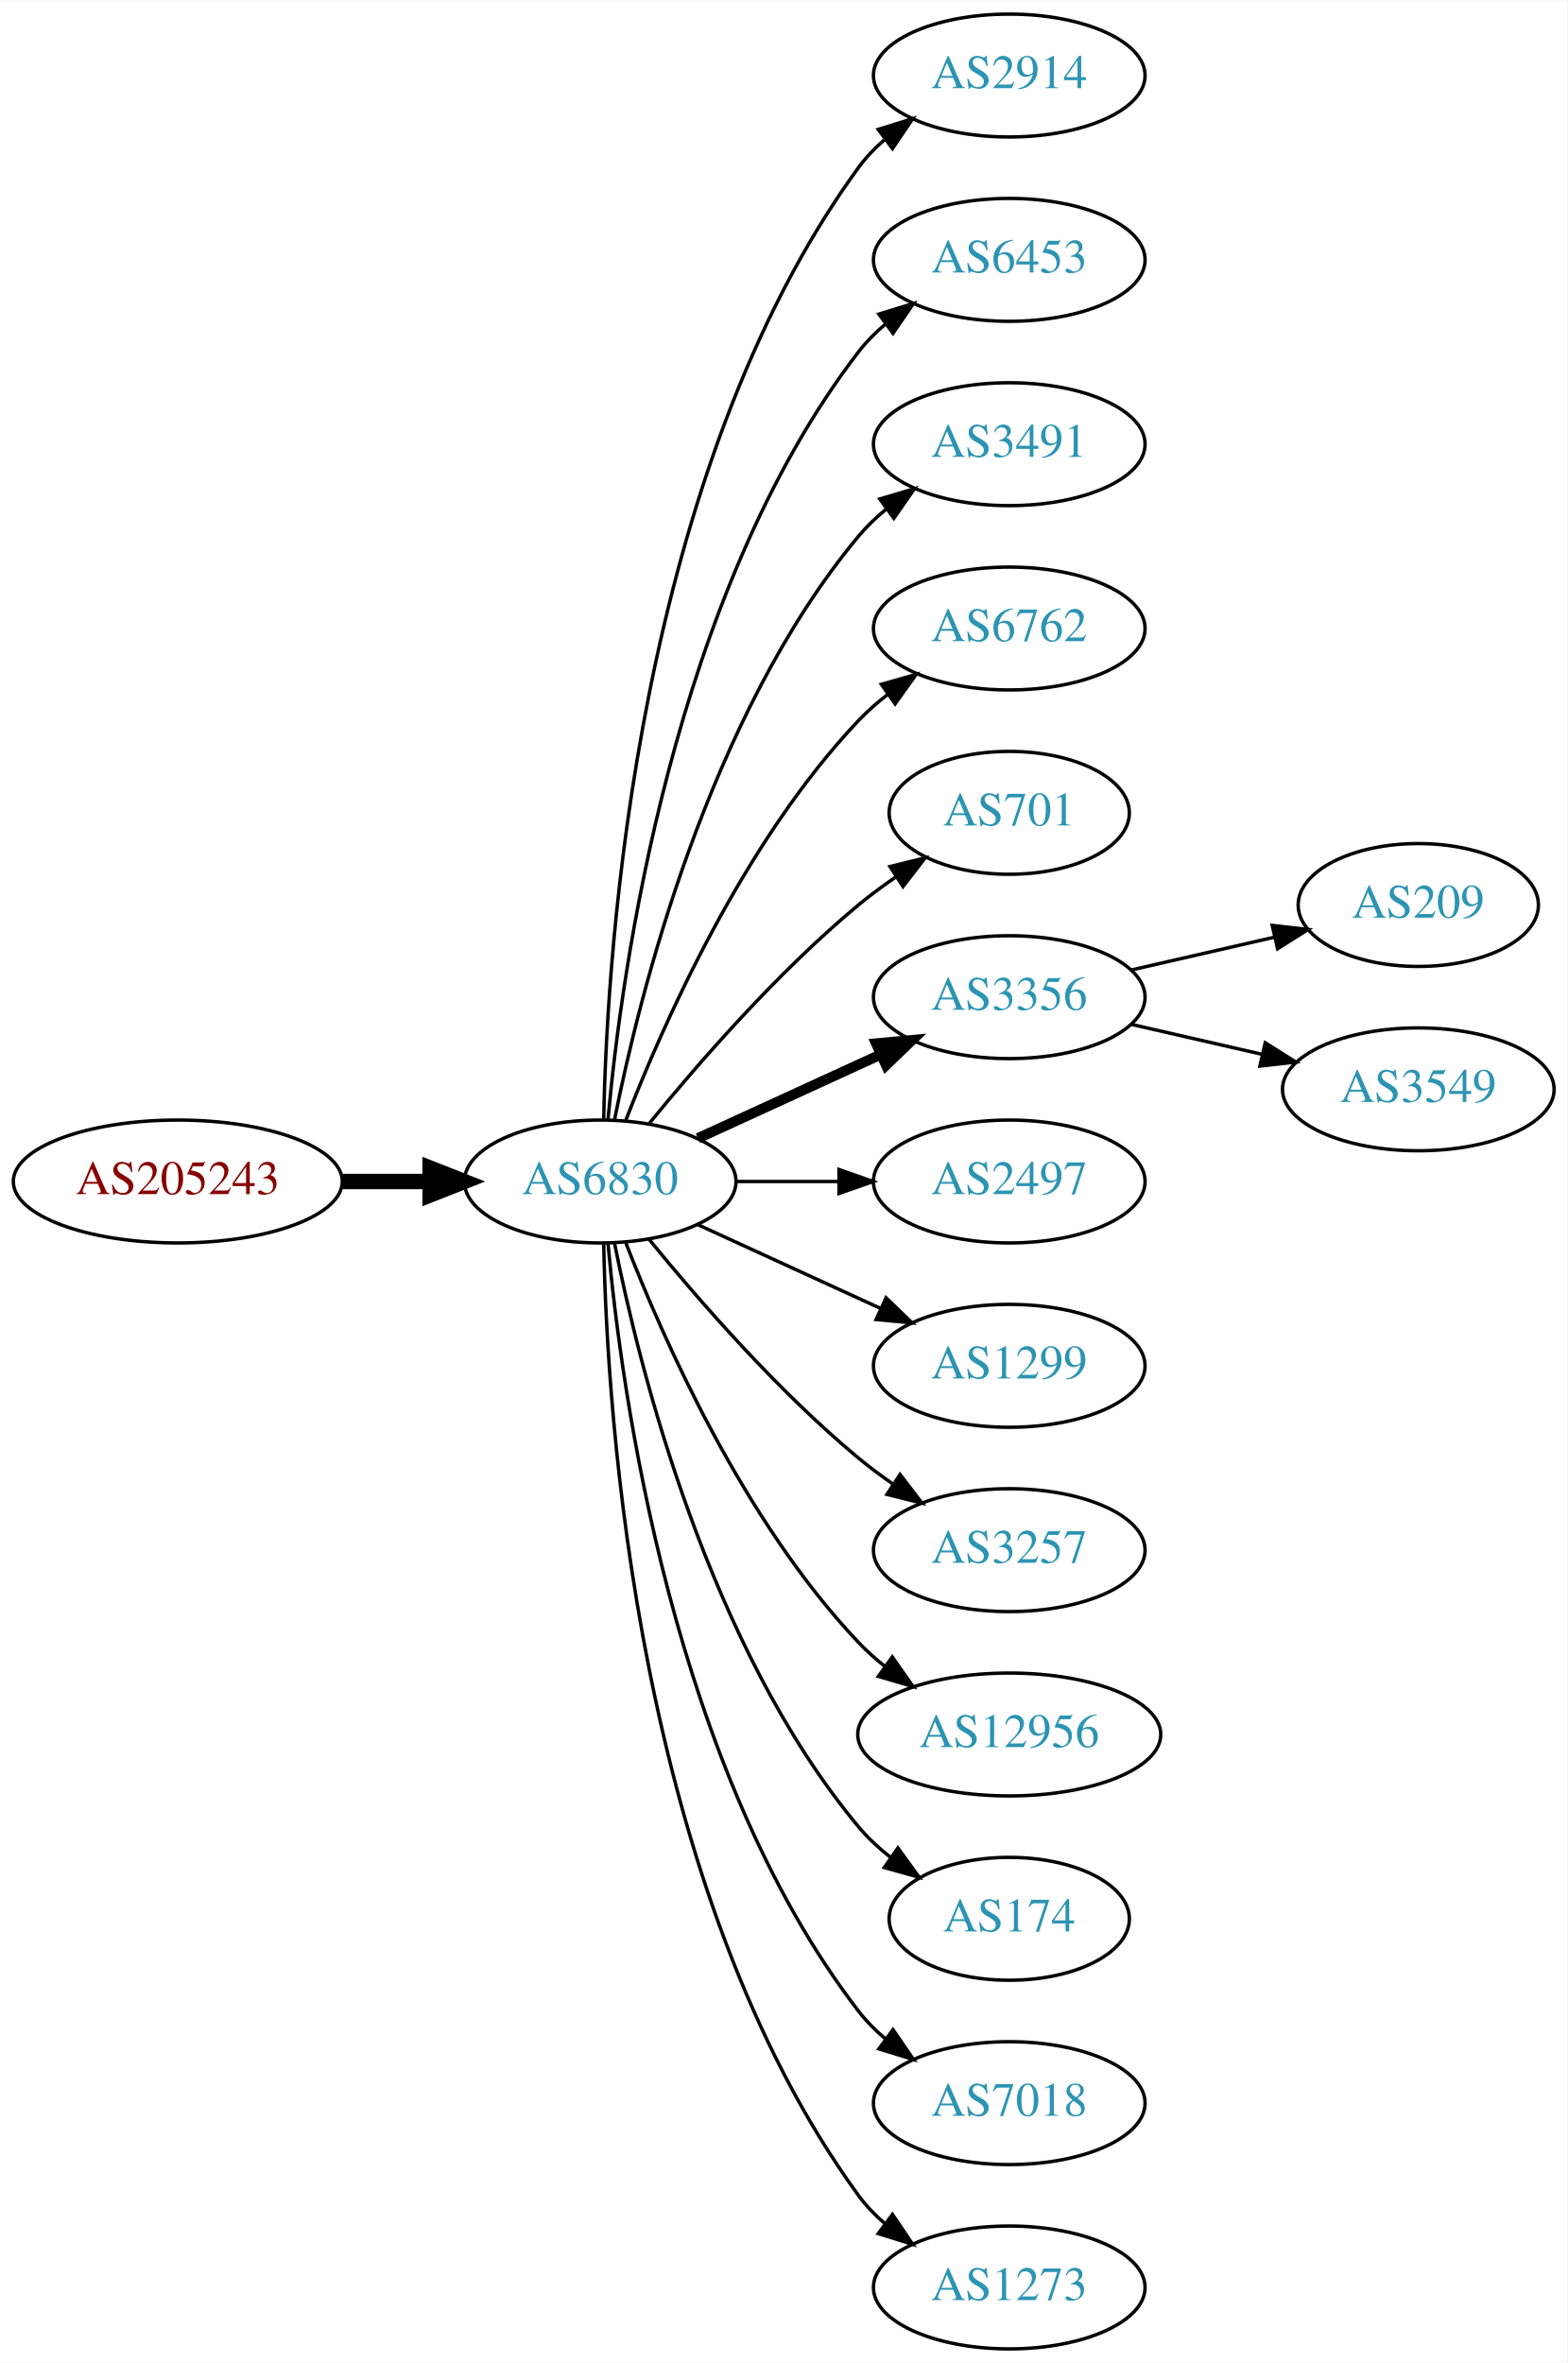
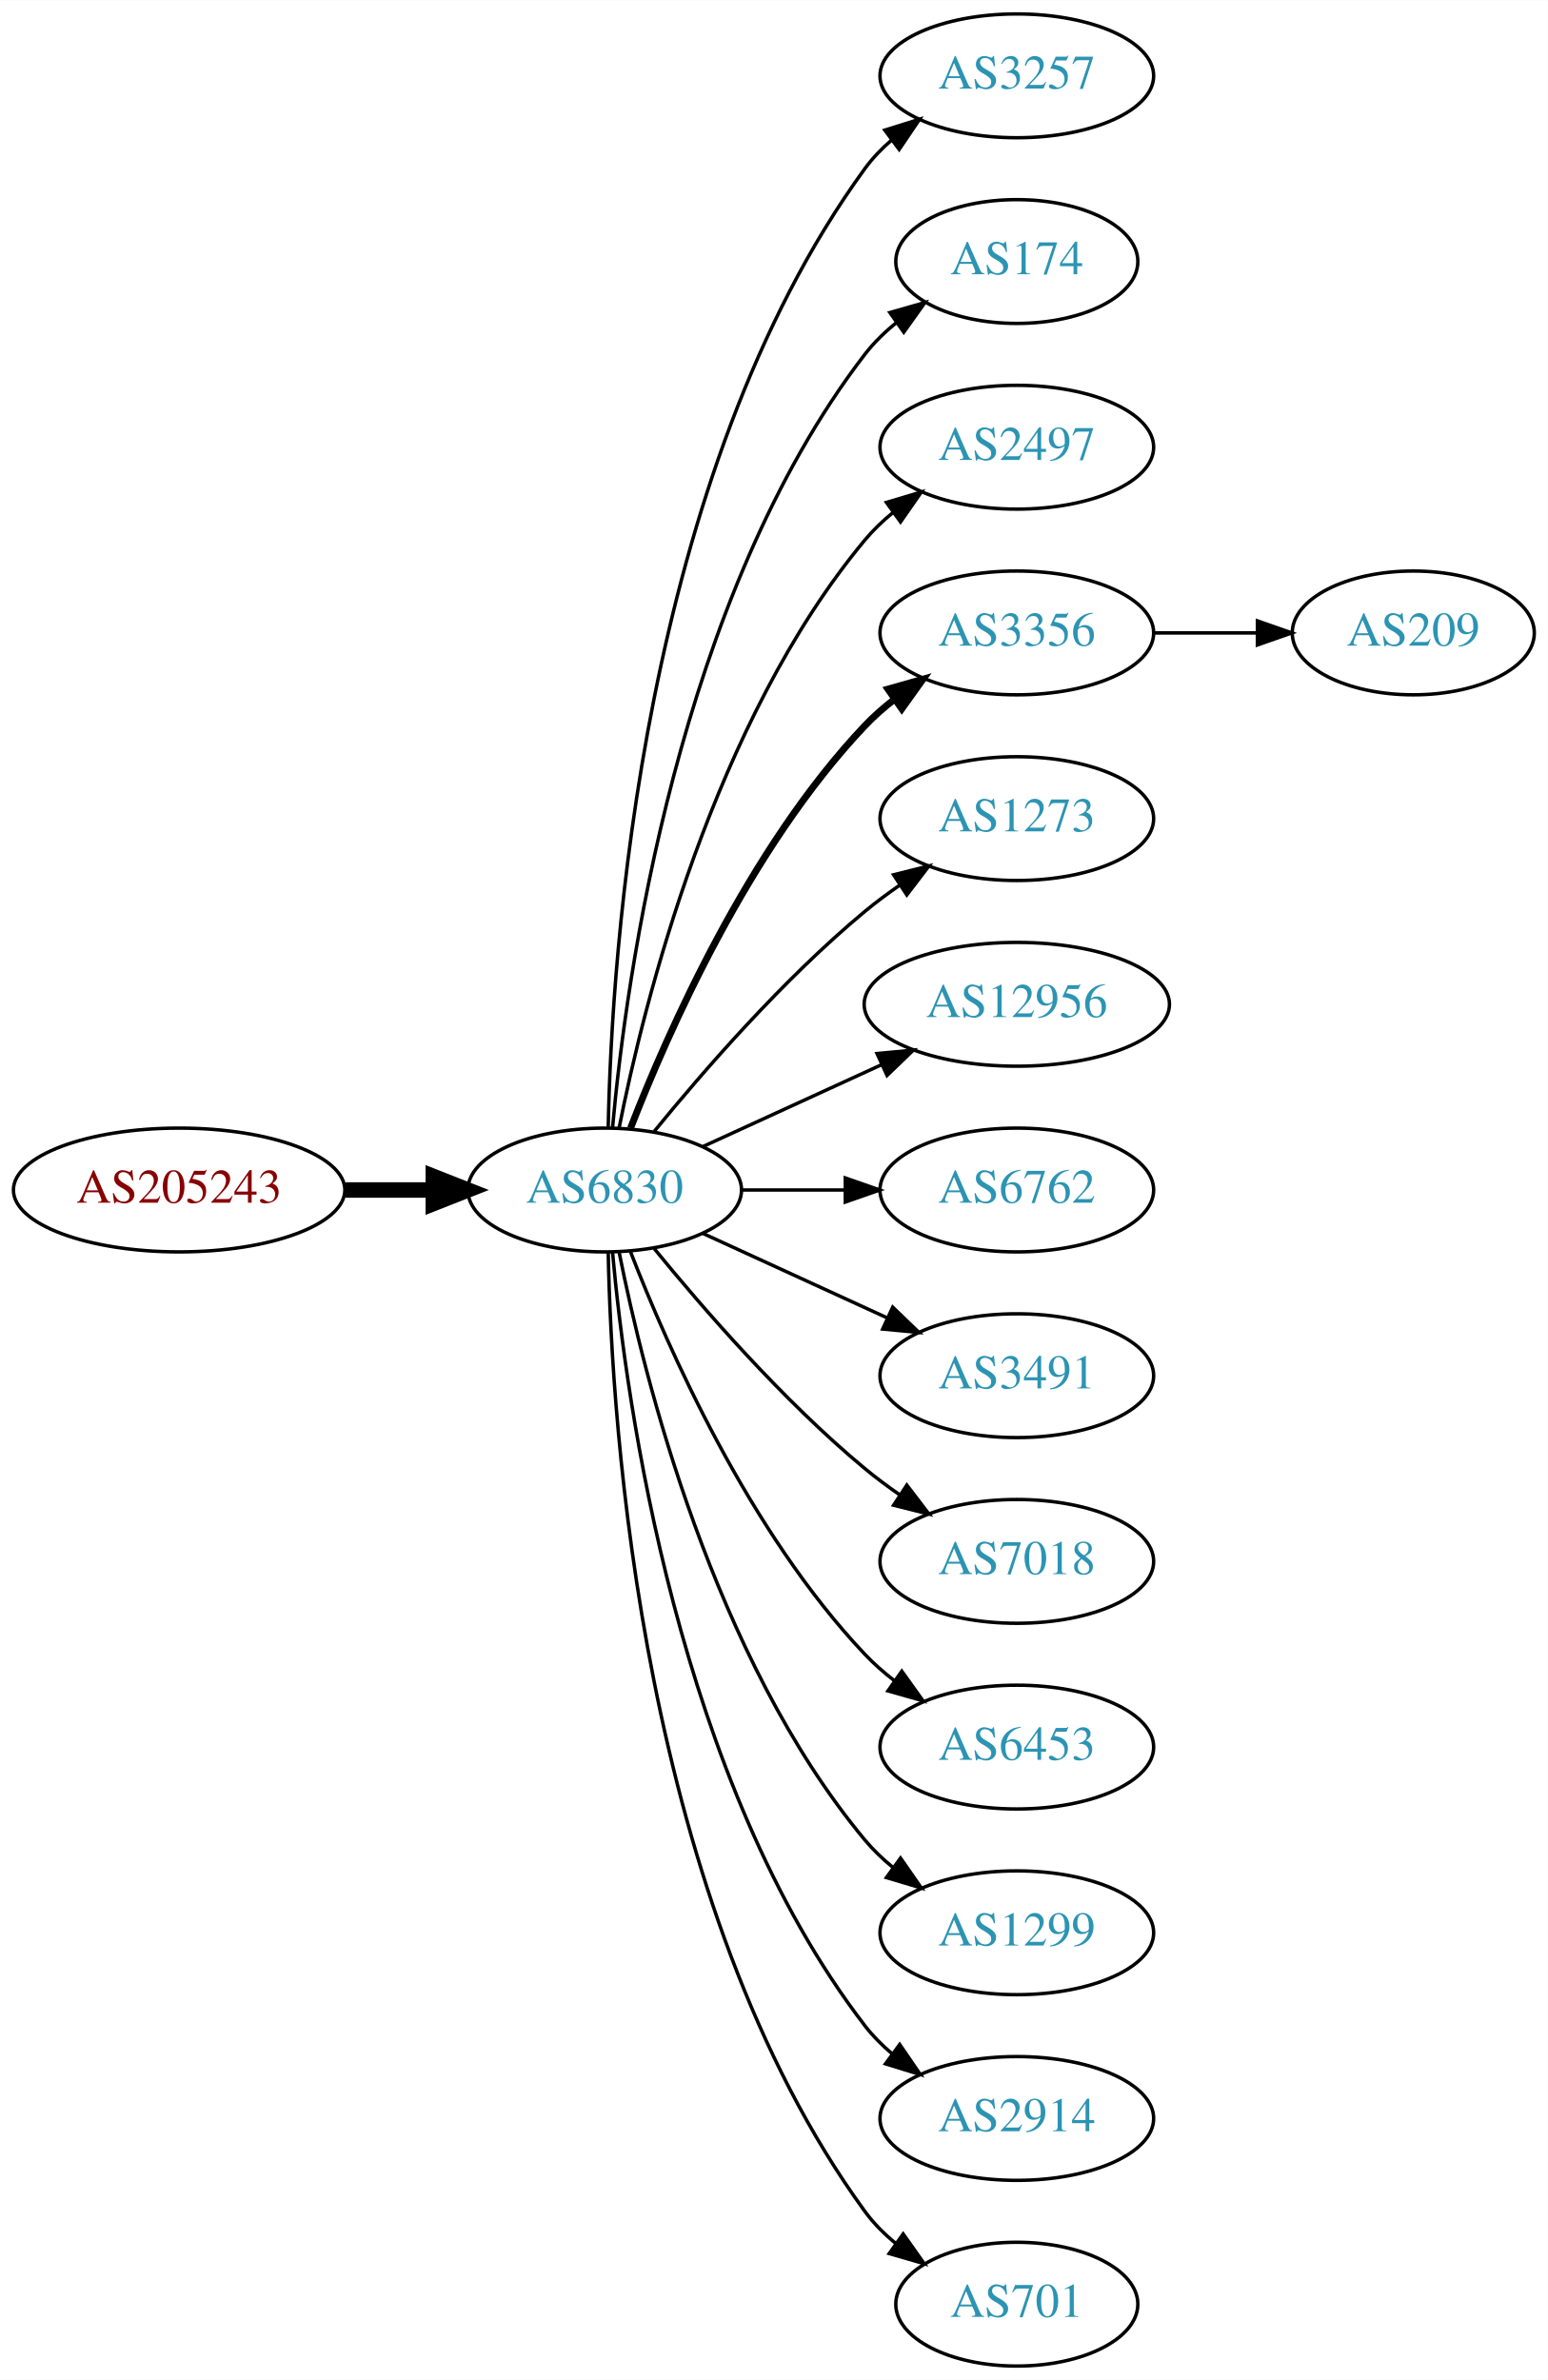
- <svg xmlns="http://www.w3.org/2000/svg" xmlns:xlink="http://www.w3.org/1999/xlink" width="459pt" height="692pt" viewBox="0.00 0.00 459.17 692.00">
+ <svg xmlns="http://www.w3.org/2000/svg" xmlns:xlink="http://www.w3.org/1999/xlink" width="450pt" height="692pt" viewBox="0.00 0.00 450.07 692.00">
  <g id="graph0" class="graph" transform="scale(1 1) rotate(0) translate(4 688)">
-     <polygon fill="white" stroke="none" points="-4,4 -4,-688 455.17,-688 455.17,4 -4,4" />
+     <polygon fill="white" stroke="none" points="-4,4 -4,-688 446.07,-688 446.07,4 -4,4" />
    <g id="node1" class="node">
      <g id="a_node1">
        <a xlink:href="/asn/205243" xlink:title="AS205243 ~ CloudNow GmbH [AT]">
          <ellipse fill="#ffffff" stroke="black" cx="48.096" cy="-342" rx="48.192" ry="18" />
          <text text-anchor="middle" x="48.096" y="-338.3" font-family="Times,serif" font-size="14.00" fill="#880000">AS205243</text>
        </a>
      </g>
    </g>
    <g id="node2" class="node">
      <g id="a_node2">
        <a xlink:href="/asn/6830" xlink:title="AS6830 ~ LGI-UPC [AT]">
          <ellipse fill="#ffffff" stroke="black" cx="171.838" cy="-342" rx="39.794" ry="18" />
          <text text-anchor="middle" x="171.838" y="-338.3" font-family="Times,serif" font-size="14.00" fill="#2c94b3">AS6830</text>
        </a>
      </g>
    </g>
    <g id="edge1" class="edge">
      <path fill="none" stroke="black" stroke-width="4.5" d="M96.513,-342C104.867,-342 113.577,-342 121.969,-342" />
      <polygon fill="black" stroke="black" stroke-width="4.5" points="122.004,-345.938 132.004,-342 122.004,-338.063 122.004,-345.938" />
    </g>
    <g id="node3" class="node">
      <g id="a_node3">
-         <a xlink:href="/asn/2914" xlink:title="AS2914 ~ NTT America, Inc. [US]">
+         <a xlink:href="/asn/3257" xlink:title="AS3257 ~ GTT [DE]">
          <ellipse fill="#ffffff" stroke="black" cx="291.681" cy="-666" rx="39.794" ry="18" />
-           <text text-anchor="middle" x="291.681" y="-662.3" font-family="Times,serif" font-size="14.00" fill="#2c94b3">AS2914</text>
+           <text text-anchor="middle" x="291.681" y="-662.3" font-family="Times,serif" font-size="14.00" fill="#2c94b3">AS3257</text>
        </a>
      </g>
    </g>
    <g id="edge2" class="edge">
      <path fill="none" stroke="black" d="M172.87,-360.337C173.843,-410.079 182.562,-549.806 247.484,-639 249.696,-642.039 252.364,-644.813 255.276,-647.326" />
      <polygon fill="black" stroke="black" points="253.294,-650.214 263.407,-653.373 257.471,-644.597 253.294,-650.214" />
    </g>
    <g id="node4" class="node">
      <g id="a_node4">
-         <a xlink:href="/asn/6453" xlink:title="AS6453 ~ TATA COMMUNICATIONS (AMERICA) INC [US]">
-           <ellipse fill="#ffffff" stroke="black" cx="291.681" cy="-612" rx="39.794" ry="18" />
-           <text text-anchor="middle" x="291.681" y="-608.3" font-family="Times,serif" font-size="14.00" fill="#2c94b3">AS6453</text>
+         <a xlink:href="/asn/174" xlink:title="AS174 ~ Cogent Communications [US]">
+           <ellipse fill="#ffffff" stroke="black" cx="291.681" cy="-612" rx="35.194" ry="18" />
+           <text text-anchor="middle" x="291.681" y="-608.3" font-family="Times,serif" font-size="14.00" fill="#2c94b3">AS174</text>
        </a>
      </g>
    </g>
    <g id="edge3" class="edge">
-       <path fill="none" stroke="black" d="M174.122,-360.117C178.02,-403.332 193.037,-514.131 247.484,-585 249.774,-587.981 252.494,-590.716 255.439,-593.205" />
-       <polygon fill="black" stroke="black" points="253.485,-596.113 263.615,-599.218 257.633,-590.473 253.485,-596.113" />
+       <path fill="none" stroke="black" d="M174.122,-360.117C178.02,-403.332 193.037,-514.131 247.484,-585 250.091,-588.393 253.255,-591.467 256.672,-594.223" />
+       <polygon fill="black" stroke="black" points="254.775,-597.168 264.964,-600.073 258.811,-591.448 254.775,-597.168" />
    </g>
    <g id="node5" class="node">
      <g id="a_node5">
-         <a xlink:href="/asn/3491" xlink:title="AS3491 ~ PCCW Global, Inc. [US]">
+         <a xlink:href="/asn/2497" xlink:title="AS2497 ~ Internet Initiative Japan Inc. [JP]">
          <ellipse fill="#ffffff" stroke="black" cx="291.681" cy="-558" rx="39.794" ry="18" />
-           <text text-anchor="middle" x="291.681" y="-554.3" font-family="Times,serif" font-size="14.00" fill="#2c94b3">AS3491</text>
+           <text text-anchor="middle" x="291.681" y="-554.3" font-family="Times,serif" font-size="14.00" fill="#2c94b3">AS2497</text>
        </a>
      </g>
    </g>
    <g id="edge4" class="edge">
      <path fill="none" stroke="black" d="M176.037,-360.073C183.2,-396.141 203.474,-478.125 247.484,-531 249.889,-533.889 252.686,-536.563 255.678,-539.013" />
      <polygon fill="black" stroke="black" points="253.766,-541.95 263.921,-544.973 257.868,-536.277 253.766,-541.95" />
    </g>
    <g id="node6" class="node">
      <g id="a_node6">
-         <a xlink:href="/asn/6762" xlink:title="AS6762 ~ TELECOM ITALIA SPARKLE S.p.A. [IT]">
+         <a xlink:href="/asn/3356" xlink:title="AS3356 ~ Level 3 Parent, LLC [US]">
          <ellipse fill="#ffffff" stroke="black" cx="291.681" cy="-504" rx="39.794" ry="18" />
-           <text text-anchor="middle" x="291.681" y="-500.3" font-family="Times,serif" font-size="14.00" fill="#2c94b3">AS6762</text>
+           <text text-anchor="middle" x="291.681" y="-500.3" font-family="Times,serif" font-size="14.00" fill="#2c94b3">AS3356</text>
        </a>
      </g>
    </g>
    <g id="edge5" class="edge">
-       <path fill="none" stroke="black" d="M179.361,-359.994C190.112,-387.728 213.769,-441.429 247.484,-477 250.07,-479.728 252.988,-482.294 256.056,-484.677" />
-       <polygon fill="black" stroke="black" points="254.21,-487.658 264.404,-490.543 258.234,-481.93 254.21,-487.658" />
+       <path fill="none" stroke="black" stroke-width="2" d="M179.361,-359.994C190.112,-387.728 213.769,-441.429 247.484,-477 250.07,-479.728 252.988,-482.294 256.056,-484.677" />
+       <polygon fill="black" stroke="black" stroke-width="2" points="254.21,-487.658 264.404,-490.543 258.234,-481.93 254.21,-487.658" />
    </g>
    <g id="node7" class="node">
      <g id="a_node7">
-         <a xlink:href="/asn/701" xlink:title="AS701 ~ UUNET [US]">
-           <ellipse fill="#ffffff" stroke="black" cx="291.681" cy="-450" rx="35.194" ry="18" />
-           <text text-anchor="middle" x="291.681" y="-446.3" font-family="Times,serif" font-size="14.00" fill="#2c94b3">AS701</text>
+         <a xlink:href="/asn/1273" xlink:title="AS1273 ~ Vodafone Group PLC [EU]">
+           <ellipse fill="#ffffff" stroke="black" cx="291.681" cy="-450" rx="39.794" ry="18" />
+           <text text-anchor="middle" x="291.681" y="-446.3" font-family="Times,serif" font-size="14.00" fill="#2c94b3">AS1273</text>
        </a>
      </g>
    </g>
    <g id="edge6" class="edge">
-       <path fill="none" stroke="black" d="M186.257,-359.065C200.372,-376.375 223.786,-403.345 247.484,-423 250.948,-425.872 254.74,-428.669 258.595,-431.308" />
-       <polygon fill="black" stroke="black" points="256.737,-434.275 267.027,-436.797 260.556,-428.408 256.737,-434.275" />
+       <path fill="none" stroke="black" d="M186.257,-359.065C200.372,-376.375 223.786,-403.345 247.484,-423 250.701,-425.668 254.201,-428.27 257.772,-430.741" />
+       <polygon fill="black" stroke="black" points="255.85,-433.666 266.128,-436.236 259.695,-427.817 255.85,-433.666" />
    </g>
    <g id="node8" class="node">
      <g id="a_node8">
-         <a xlink:href="/asn/3356" xlink:title="AS3356 ~ Level 3 Parent, LLC [US]">
-           <ellipse fill="#ffffff" stroke="black" cx="291.681" cy="-396" rx="39.794" ry="18" />
-           <text text-anchor="middle" x="291.681" y="-392.3" font-family="Times,serif" font-size="14.00" fill="#2c94b3">AS3356</text>
+         <a xlink:href="/asn/12956" xlink:title="AS12956 ~ TELXIUS [ES]">
+           <ellipse fill="#ffffff" stroke="black" cx="291.681" cy="-396" rx="44.393" ry="18" />
+           <text text-anchor="middle" x="291.681" y="-392.3" font-family="Times,serif" font-size="14.00" fill="#2c94b3">AS12956</text>
        </a>
      </g>
    </g>
    <g id="edge7" class="edge">
-       <path fill="none" stroke="black" stroke-width="3" d="M200.467,-354.661C216.424,-361.973 236.694,-371.261 253.977,-379.181" />
-       <polygon fill="black" stroke="black" stroke-width="3" points="252.676,-382.435 263.225,-383.419 255.592,-376.071 252.676,-382.435" />
+       <path fill="none" stroke="black" d="M200.467,-354.661C215.965,-361.762 235.531,-370.728 252.478,-378.494" />
+       <polygon fill="black" stroke="black" points="251.031,-381.681 261.58,-382.665 253.948,-375.317 251.031,-381.681" />
    </g>
    <g id="node9" class="node">
      <g id="a_node9">
-         <a xlink:href="/asn/2497" xlink:title="AS2497 ~ Internet Initiative Japan Inc. [JP]">
+         <a xlink:href="/asn/6762" xlink:title="AS6762 ~ TELECOM ITALIA SPARKLE S.p.A. [IT]">
          <ellipse fill="#ffffff" stroke="black" cx="291.681" cy="-342" rx="39.794" ry="18" />
-           <text text-anchor="middle" x="291.681" y="-338.3" font-family="Times,serif" font-size="14.00" fill="#2c94b3">AS2497</text>
+           <text text-anchor="middle" x="291.681" y="-338.3" font-family="Times,serif" font-size="14.00" fill="#2c94b3">AS6762</text>
        </a>
      </g>
    </g>
    <g id="edge8" class="edge">
      <path fill="none" stroke="black" d="M211.751,-342C221.304,-342 231.654,-342 241.616,-342" />
      <polygon fill="black" stroke="black" points="241.809,-345.5 251.809,-342 241.809,-338.5 241.809,-345.5" />
    </g>
    <g id="node10" class="node">
      <g id="a_node10">
-         <a xlink:href="/asn/1299" xlink:title="AS1299 ~ Telia Carrier [EU]">
+         <a xlink:href="/asn/3491" xlink:title="AS3491 ~ PCCW Global, Inc. [US]">
          <ellipse fill="#ffffff" stroke="black" cx="291.681" cy="-288" rx="39.794" ry="18" />
-           <text text-anchor="middle" x="291.681" y="-284.3" font-family="Times,serif" font-size="14.00" fill="#2c94b3">AS1299</text>
+           <text text-anchor="middle" x="291.681" y="-284.3" font-family="Times,serif" font-size="14.00" fill="#2c94b3">AS3491</text>
        </a>
      </g>
    </g>
    <g id="edge9" class="edge">
      <path fill="none" stroke="black" d="M200.467,-329.339C216.424,-322.027 236.694,-312.739 253.977,-304.819" />
      <polygon fill="black" stroke="black" points="255.592,-307.929 263.225,-300.581 252.676,-301.565 255.592,-307.929" />
    </g>
    <g id="node11" class="node">
      <g id="a_node11">
-         <a xlink:href="/asn/3257" xlink:title="AS3257 ~ GTT [DE]">
+         <a xlink:href="/asn/7018" xlink:title="AS7018 ~ AT&amp;T Services, Inc. [US]">
          <ellipse fill="#ffffff" stroke="black" cx="291.681" cy="-234" rx="39.794" ry="18" />
-           <text text-anchor="middle" x="291.681" y="-230.3" font-family="Times,serif" font-size="14.00" fill="#2c94b3">AS3257</text>
+           <text text-anchor="middle" x="291.681" y="-230.3" font-family="Times,serif" font-size="14.00" fill="#2c94b3">AS7018</text>
        </a>
      </g>
    </g>
    <g id="edge10" class="edge">
      <path fill="none" stroke="black" d="M186.257,-324.935C200.372,-307.625 223.786,-280.655 247.484,-261 250.701,-258.332 254.201,-255.73 257.772,-253.259" />
      <polygon fill="black" stroke="black" points="259.695,-256.183 266.128,-247.764 255.85,-250.334 259.695,-256.183" />
    </g>
    <g id="node12" class="node">
      <g id="a_node12">
-         <a xlink:href="/asn/12956" xlink:title="AS12956 ~ TELXIUS [ES]">
-           <ellipse fill="#ffffff" stroke="black" cx="291.681" cy="-180" rx="44.393" ry="18" />
-           <text text-anchor="middle" x="291.681" y="-176.3" font-family="Times,serif" font-size="14.00" fill="#2c94b3">AS12956</text>
+         <a xlink:href="/asn/6453" xlink:title="AS6453 ~ TATA COMMUNICATIONS (AMERICA) INC [US]">
+           <ellipse fill="#ffffff" stroke="black" cx="291.681" cy="-180" rx="39.794" ry="18" />
+           <text text-anchor="middle" x="291.681" y="-176.3" font-family="Times,serif" font-size="14.00" fill="#2c94b3">AS6453</text>
        </a>
      </g>
    </g>
    <g id="edge11" class="edge">
-       <path fill="none" stroke="black" d="M179.361,-324.006C190.112,-296.272 213.769,-242.571 247.484,-207 249.869,-204.485 252.535,-202.107 255.341,-199.883" />
-       <polygon fill="black" stroke="black" points="257.41,-202.707 263.503,-194.039 253.335,-197.015 257.41,-202.707" />
+       <path fill="none" stroke="black" d="M179.361,-324.006C190.112,-296.272 213.769,-242.571 247.484,-207 250.07,-204.272 252.988,-201.706 256.056,-199.323" />
+       <polygon fill="black" stroke="black" points="258.234,-202.07 264.404,-193.457 254.21,-196.342 258.234,-202.07" />
    </g>
    <g id="node13" class="node">
      <g id="a_node13">
-         <a xlink:href="/asn/174" xlink:title="AS174 ~ Cogent Communications [US]">
-           <ellipse fill="#ffffff" stroke="black" cx="291.681" cy="-126" rx="35.194" ry="18" />
-           <text text-anchor="middle" x="291.681" y="-122.3" font-family="Times,serif" font-size="14.00" fill="#2c94b3">AS174</text>
+         <a xlink:href="/asn/1299" xlink:title="AS1299 ~ Telia Carrier [EU]">
+           <ellipse fill="#ffffff" stroke="black" cx="291.681" cy="-126" rx="39.794" ry="18" />
+           <text text-anchor="middle" x="291.681" y="-122.3" font-family="Times,serif" font-size="14.00" fill="#2c94b3">AS1299</text>
        </a>
      </g>
    </g>
    <g id="edge12" class="edge">
-       <path fill="none" stroke="black" d="M176.037,-323.927C183.2,-287.859 203.474,-205.875 247.484,-153 250.221,-149.712 253.466,-146.702 256.93,-143.983" />
-       <polygon fill="black" stroke="black" points="259.066,-146.761 265.271,-138.173 255.065,-141.017 259.066,-146.761" />
+       <path fill="none" stroke="black" d="M176.037,-323.927C183.2,-287.859 203.474,-205.875 247.484,-153 249.889,-150.111 252.686,-147.437 255.678,-144.987" />
+       <polygon fill="black" stroke="black" points="257.868,-147.723 263.921,-139.027 253.766,-142.05 257.868,-147.723" />
    </g>
    <g id="node14" class="node">
      <g id="a_node14">
-         <a xlink:href="/asn/7018" xlink:title="AS7018 ~ AT&amp;T Services, Inc. [US]">
+         <a xlink:href="/asn/2914" xlink:title="AS2914 ~ NTT America, Inc. [US]">
          <ellipse fill="#ffffff" stroke="black" cx="291.681" cy="-72" rx="39.794" ry="18" />
-           <text text-anchor="middle" x="291.681" y="-68.3" font-family="Times,serif" font-size="14.00" fill="#2c94b3">AS7018</text>
+           <text text-anchor="middle" x="291.681" y="-68.3" font-family="Times,serif" font-size="14.00" fill="#2c94b3">AS2914</text>
        </a>
      </g>
    </g>
    <g id="edge13" class="edge">
      <path fill="none" stroke="black" d="M174.122,-323.883C178.02,-280.668 193.037,-169.869 247.484,-99 249.774,-96.019 252.494,-93.284 255.439,-90.796" />
      <polygon fill="black" stroke="black" points="257.633,-93.527 263.615,-84.782 253.485,-87.888 257.633,-93.527" />
    </g>
    <g id="node15" class="node">
      <g id="a_node15">
-         <a xlink:href="/asn/1273" xlink:title="AS1273 ~ Vodafone Group PLC [EU]">
-           <ellipse fill="#ffffff" stroke="black" cx="291.681" cy="-18" rx="39.794" ry="18" />
-           <text text-anchor="middle" x="291.681" y="-14.3" font-family="Times,serif" font-size="14.00" fill="#2c94b3">AS1273</text>
+         <a xlink:href="/asn/701" xlink:title="AS701 ~ UUNET [US]">
+           <ellipse fill="#ffffff" stroke="black" cx="291.681" cy="-18" rx="35.194" ry="18" />
+           <text text-anchor="middle" x="291.681" y="-14.3" font-family="Times,serif" font-size="14.00" fill="#2c94b3">AS701</text>
        </a>
      </g>
    </g>
    <g id="edge14" class="edge">
-       <path fill="none" stroke="black" d="M172.87,-323.663C173.843,-273.921 182.562,-134.194 247.484,-45 249.696,-41.961 252.364,-39.187 255.276,-36.674" />
-       <polygon fill="black" stroke="black" points="257.471,-39.403 263.407,-30.627 253.294,-33.786 257.471,-39.403" />
+       <path fill="none" stroke="black" d="M172.87,-323.663C173.843,-273.921 182.562,-134.194 247.484,-45 250.002,-41.541 253.111,-38.425 256.497,-35.647" />
+       <polygon fill="black" stroke="black" points="258.636,-38.42 264.755,-29.771 254.578,-32.717 258.636,-38.42" />
    </g>
    <g id="node16" class="node">
      <g id="a_node16">
        <a xlink:href="/asn/209" xlink:title="AS209 ~ CenturyLink Communications, LLC [US]">
-           <ellipse fill="#ffffff" stroke="black" cx="411.523" cy="-423" rx="35.194" ry="18" />
-           <text text-anchor="middle" x="411.523" y="-419.3" font-family="Times,serif" font-size="14.00" fill="#2c94b3">AS209</text>
+           <ellipse fill="#ffffff" stroke="black" cx="406.973" cy="-504" rx="35.194" ry="18" />
+           <text text-anchor="middle" x="406.973" y="-500.3" font-family="Times,serif" font-size="14.00" fill="#2c94b3">AS209</text>
        </a>
      </g>
    </g>
    <g id="edge15" class="edge">
-       <path fill="none" stroke="black" d="M327.4,-403.955C340.492,-406.955 355.514,-410.396 369.155,-413.522" />
-       <polygon fill="black" stroke="black" points="368.733,-417.016 379.262,-415.838 370.297,-410.193 368.733,-417.016" />
-     </g>
-     <g id="node17" class="node">
-       <g id="a_node17">
-         <a xlink:href="/asn/3549" xlink:title="AS3549 ~ Level 3 Parent, LLC [US]">
-           <ellipse fill="#ffffff" stroke="black" cx="411.523" cy="-369" rx="39.794" ry="18" />
-           <text text-anchor="middle" x="411.523" y="-365.3" font-family="Times,serif" font-size="14.00" fill="#2c94b3">AS3549</text>
-         </a>
-       </g>
-     </g>
-     <g id="edge16" class="edge">
-       <path fill="none" stroke="black" d="M327.4,-388.045C339.4,-385.296 353.021,-382.175 365.713,-379.267" />
-       <polygon fill="black" stroke="black" points="366.679,-382.636 375.645,-376.991 365.116,-375.813 366.679,-382.636" />
+       <path fill="none" stroke="black" d="M331.353,-504C341.058,-504 351.549,-504 361.512,-504" />
+       <polygon fill="black" stroke="black" points="361.648,-507.5 371.648,-504 361.648,-500.5 361.648,-507.5" />
    </g>
  </g>
</svg>
